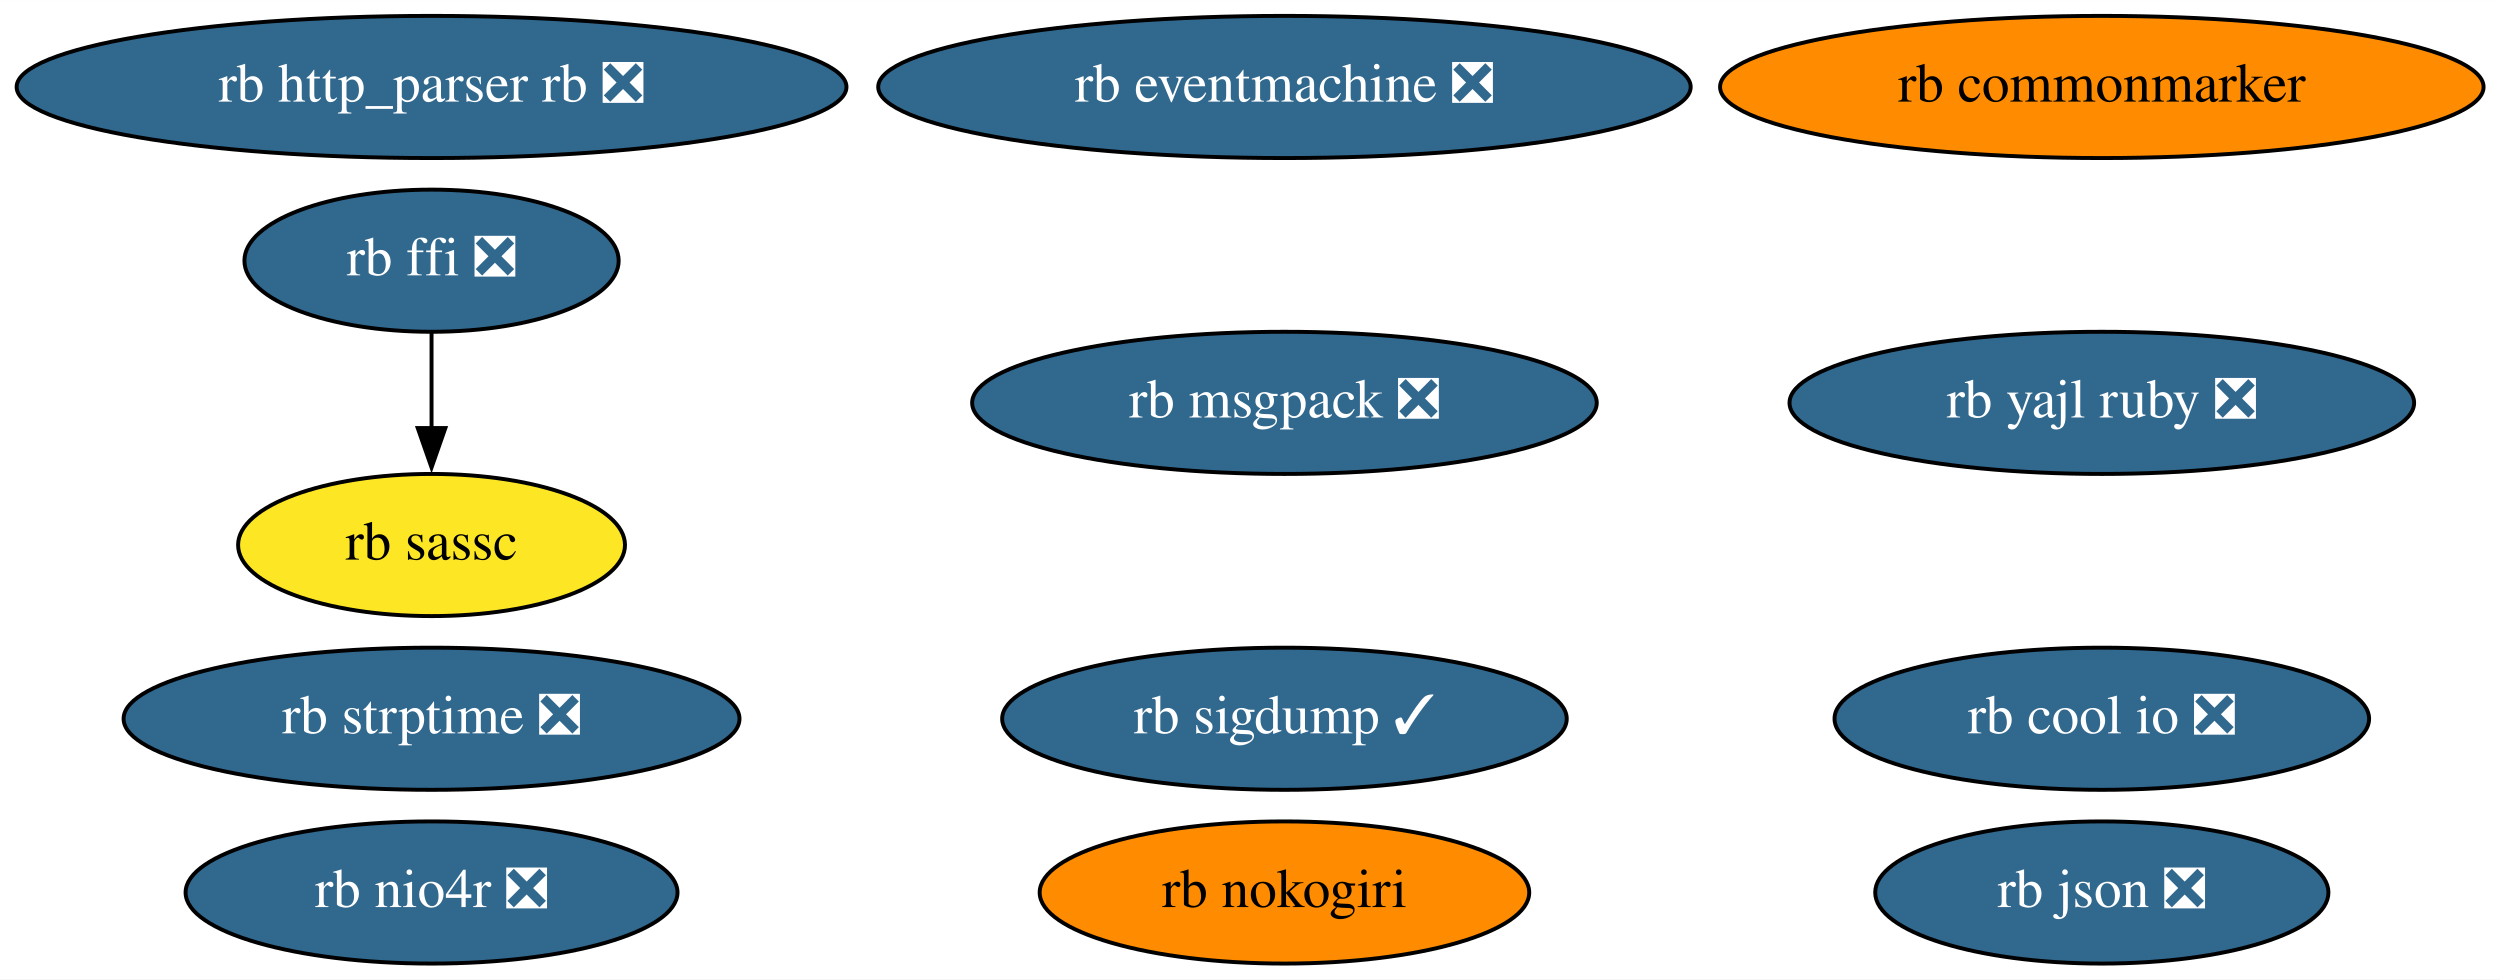
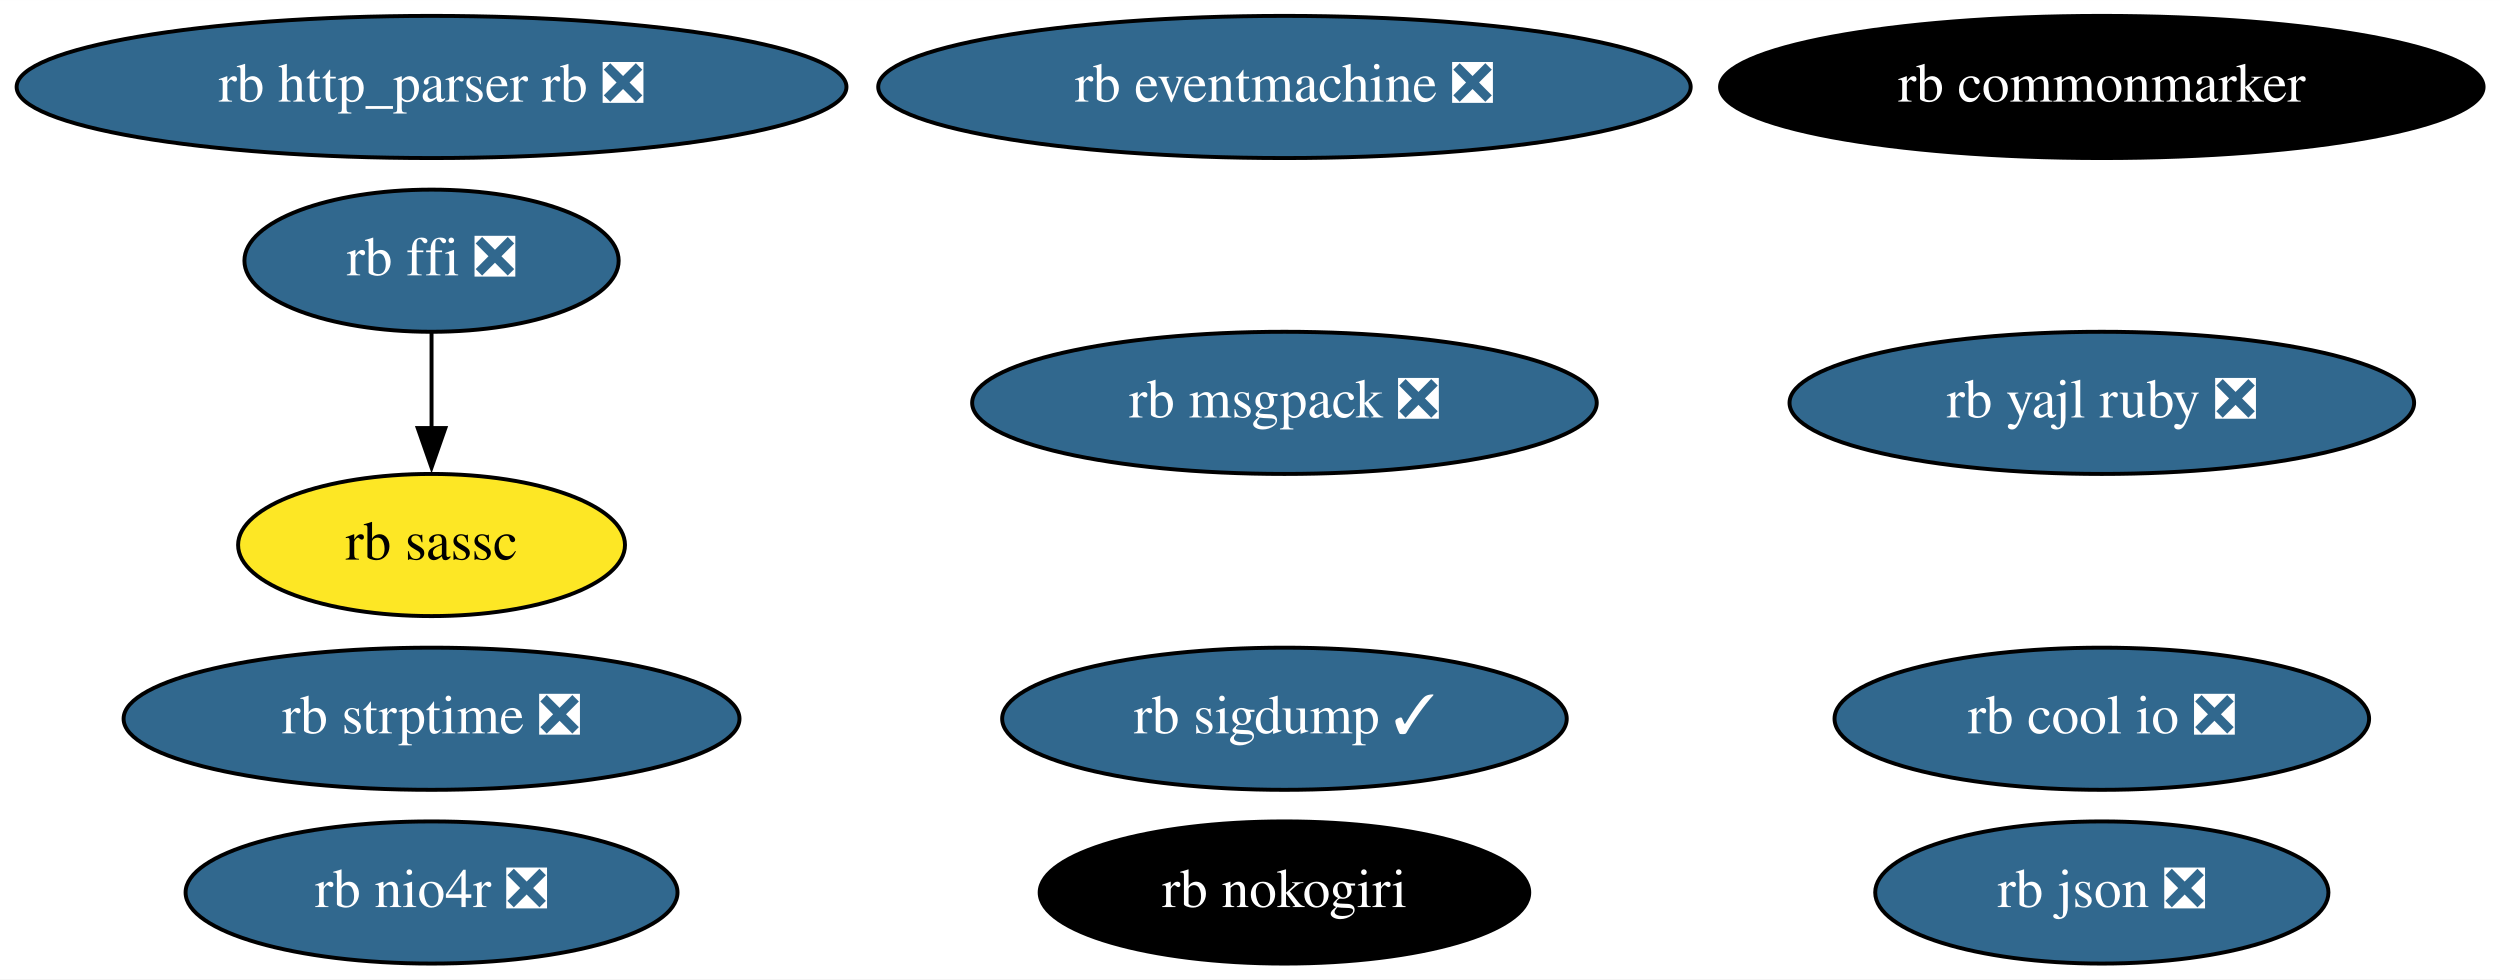
<svg xmlns="http://www.w3.org/2000/svg" xmlns:xlink="http://www.w3.org/1999/xlink" width="633pt" height="248pt" viewBox="0.00 0.00 633.13 248.00">
  <g id="graph0" class="graph" transform="scale(1 1) rotate(0) translate(4 244)">
    <polygon fill="white" stroke="none" points="-4,4 -4,-244 629.13,-244 629.13,4 -4,4" />
    <g id="node1" class="node">
      <g id="a_node1">
        <a xlink:href="https://github.com/conda-forge/rb-eventmachine-feedstock/pull/5" xlink:title="rb eventmachine ❎">
          <ellipse fill="#31688e" stroke="black" cx="321.29" cy="-222" rx="102.88" ry="18" />
          <text text-anchor="middle" x="321.29" y="-218.3" font-family="Times,serif" font-size="14.00" fill="white">rb eventmachine ❎</text>
        </a>
      </g>
    </g>
    <g id="node2" class="node">
      <g id="a_node2">
        <a xlink:href="https://github.com/conda-forge/rb-http_parser.rb-feedstock/pull/4" xlink:title="rb http_parser rb ❎">
          <ellipse fill="#31688e" stroke="black" cx="105.29" cy="-222" rx="105.08" ry="18" />
          <text text-anchor="middle" x="105.29" y="-218.3" font-family="Times,serif" font-size="14.00" fill="white">rb http_parser rb ❎</text>
        </a>
      </g>
    </g>
    <g id="node3" class="node">
      <g id="a_node3">
        <a xlink:href="https://github.com/conda-forge/rb-ffi-feedstock/pull/12" xlink:title="rb ffi ❎">
          <ellipse fill="#31688e" stroke="black" cx="105.29" cy="-178" rx="47.39" ry="18" />
          <text text-anchor="middle" x="105.29" y="-174.3" font-family="Times,serif" font-size="14.00" fill="white">rb ffi ❎</text>
        </a>
      </g>
    </g>
    <g id="node4" class="node">
      <g id="a_node4">
        <a xlink:href="https://github.com/conda-forge/rb-sassc-feedstock" xlink:title="rb sassc">
          <ellipse fill="#fde725" stroke="black" cx="105.29" cy="-106" rx="48.99" ry="18" />
          <text text-anchor="middle" x="105.29" y="-102.3" font-family="Times,serif" font-size="14.00">rb sassc</text>
        </a>
      </g>
    </g>
    <g id="edge1" class="edge">
      <path fill="none" stroke="black" d="M105.29,-159.7C105.29,-152.41 105.29,-143.73 105.29,-135.54" />
      <polygon fill="black" stroke="black" points="108.79,-135.62 105.29,-125.62 101.79,-135.62 108.79,-135.62" />
    </g>
    <g id="node5" class="node">
      <g id="a_node5">
        <a xlink:href="https://github.com/conda-forge/rb-nokogiri-feedstock" xlink:title="rb nokogiri">
-           <ellipse fill="#ff8c00" stroke="black" cx="321.29" cy="-18" rx="61.99" ry="18" />
-           <text text-anchor="middle" x="321.29" y="-14.3" font-family="Times,serif" font-size="14.00">rb nokogiri</text>
+           <ellipse fill="#000000" stroke="black" cx="321.29" cy="-18" rx="61.99" ry="18" />
+           <text text-anchor="middle" x="321.29" y="-14.3" font-family="Times,serif" font-size="14.00" fill="white">rb nokogiri</text>
        </a>
      </g>
    </g>
    <g id="node6" class="node">
      <g id="a_node6">
        <a xlink:href="https://github.com/conda-forge/rb-commonmarker-feedstock" xlink:title="rb commonmarker">
-           <ellipse fill="#ff8c00" stroke="black" cx="528.29" cy="-222" rx="96.68" ry="18" />
-           <text text-anchor="middle" x="528.29" y="-218.3" font-family="Times,serif" font-size="14.00">rb commonmarker</text>
+           <ellipse fill="#000000" stroke="black" cx="528.29" cy="-222" rx="96.68" ry="18" />
+           <text text-anchor="middle" x="528.29" y="-218.3" font-family="Times,serif" font-size="14.00" fill="white">rb commonmarker</text>
        </a>
      </g>
    </g>
    <g id="node7" class="node">
      <g id="a_node7">
        <a xlink:href="https://github.com/conda-forge/rb-json-feedstock/pull/10" xlink:title="rb json ❎">
          <ellipse fill="#31688e" stroke="black" cx="528.29" cy="-18" rx="57.39" ry="18" />
          <text text-anchor="middle" x="528.29" y="-14.3" font-family="Times,serif" font-size="14.00" fill="white">rb json ❎</text>
        </a>
      </g>
    </g>
    <g id="node8" class="node">
      <g id="a_node8">
        <a xlink:href="https://github.com/conda-forge/rb-msgpack-feedstock/pull/12" xlink:title="rb msgpack ❎">
          <ellipse fill="#31688e" stroke="black" cx="321.29" cy="-142" rx="79.09" ry="18" />
          <text text-anchor="middle" x="321.29" y="-138.3" font-family="Times,serif" font-size="14.00" fill="white">rb msgpack ❎</text>
        </a>
      </g>
    </g>
    <g id="node9" class="node">
      <g id="a_node9">
        <a xlink:href="https://github.com/conda-forge/rb-sigdump-feedstock/pull/2" xlink:title="rb sigdump ✓">
          <ellipse fill="#31688e" stroke="black" cx="321.29" cy="-62" rx="71.49" ry="18" />
          <text text-anchor="middle" x="321.29" y="-58.3" font-family="Times,serif" font-size="14.00" fill="white">rb sigdump ✓</text>
        </a>
      </g>
    </g>
    <g id="node10" class="node">
      <g id="a_node10">
        <a xlink:href="https://github.com/conda-forge/rb-strptime-feedstock/pull/6" xlink:title="rb strptime ❎">
          <ellipse fill="#31688e" stroke="black" cx="105.29" cy="-62" rx="77.99" ry="18" />
          <text text-anchor="middle" x="105.29" y="-58.3" font-family="Times,serif" font-size="14.00" fill="white">rb strptime ❎</text>
        </a>
      </g>
    </g>
    <g id="node11" class="node">
      <g id="a_node11">
        <a xlink:href="https://github.com/conda-forge/rb-yajl-ruby-feedstock/pull/5" xlink:title="rb yajl ruby ❎">
          <ellipse fill="#31688e" stroke="black" cx="528.29" cy="-142" rx="79.09" ry="18" />
          <text text-anchor="middle" x="528.29" y="-138.3" font-family="Times,serif" font-size="14.00" fill="white">rb yajl ruby ❎</text>
        </a>
      </g>
    </g>
    <g id="node12" class="node">
      <g id="a_node12">
        <a xlink:href="https://github.com/conda-forge/rb-cool.io-feedstock/pull/8" xlink:title="rb cool io ❎">
          <ellipse fill="#31688e" stroke="black" cx="528.29" cy="-62" rx="67.69" ry="18" />
          <text text-anchor="middle" x="528.29" y="-58.3" font-family="Times,serif" font-size="14.00" fill="white">rb cool io ❎</text>
        </a>
      </g>
    </g>
    <g id="node13" class="node">
      <g id="a_node13">
        <a xlink:href="https://github.com/conda-forge/rb-nio4r-feedstock/pull/6" xlink:title="rb nio4r ❎">
          <ellipse fill="#31688e" stroke="black" cx="105.29" cy="-18" rx="62.29" ry="18" />
          <text text-anchor="middle" x="105.29" y="-14.3" font-family="Times,serif" font-size="14.00" fill="white">rb nio4r ❎</text>
        </a>
      </g>
    </g>
  </g>
</svg>
